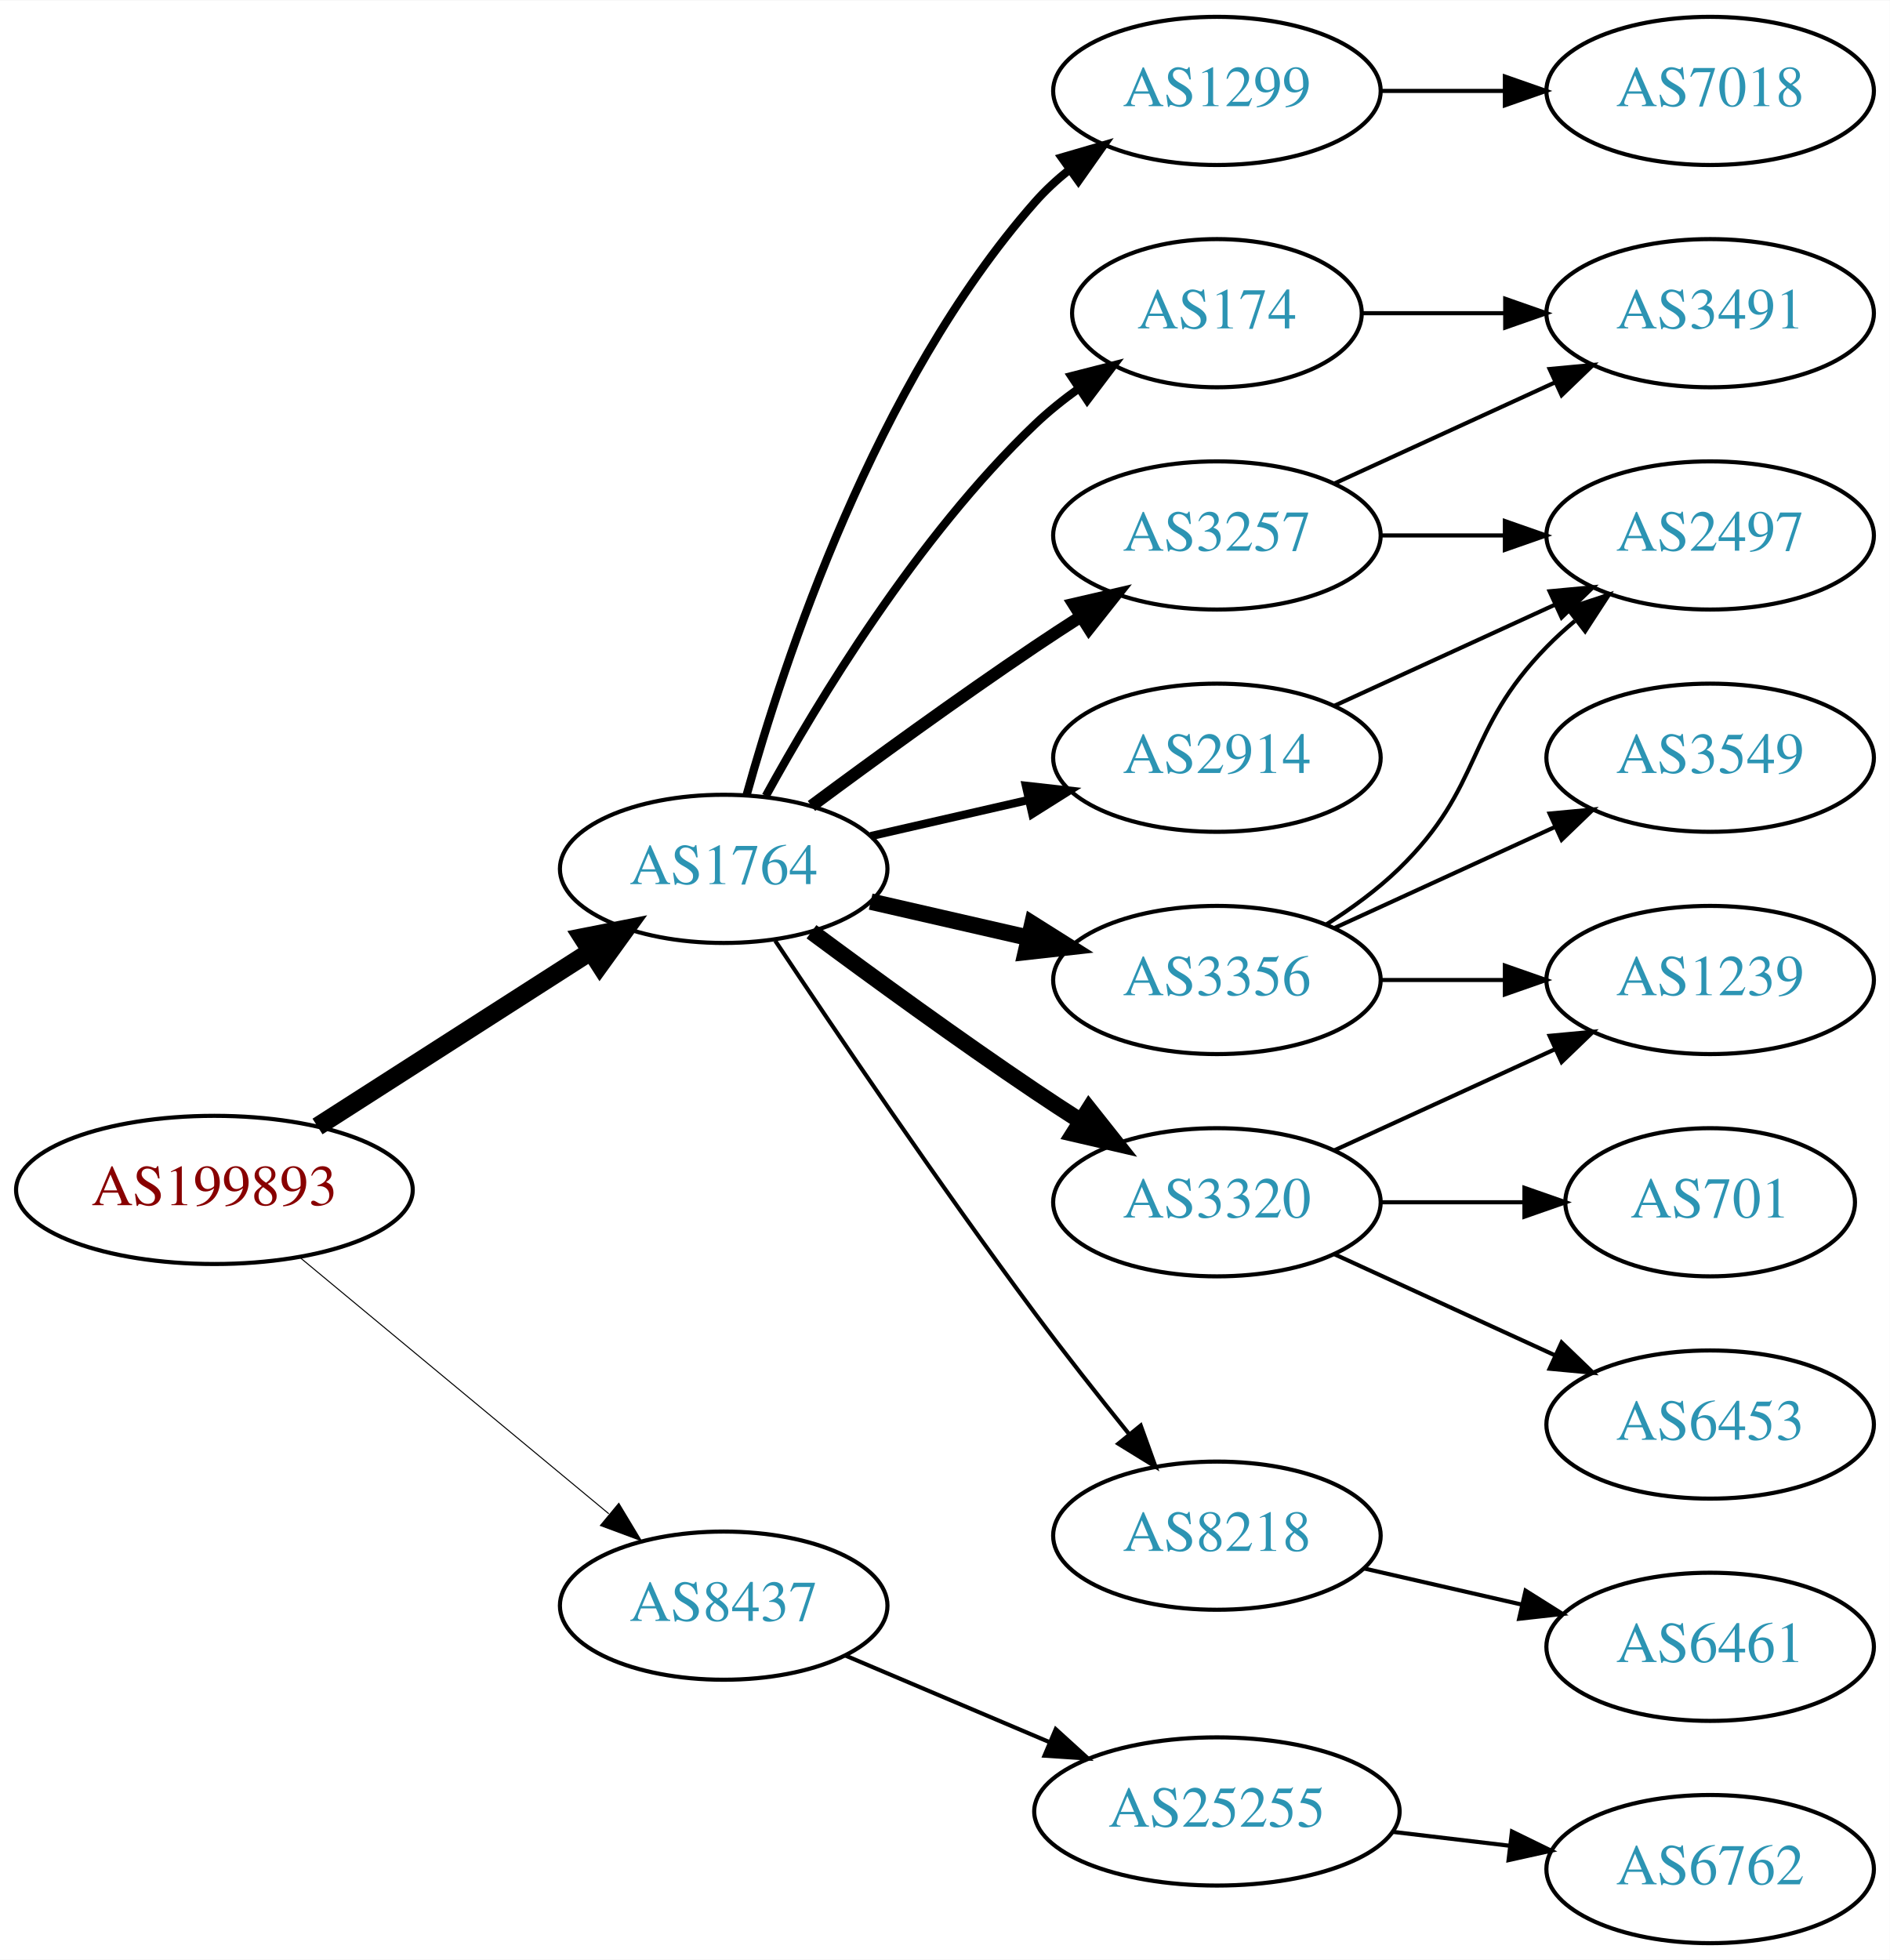
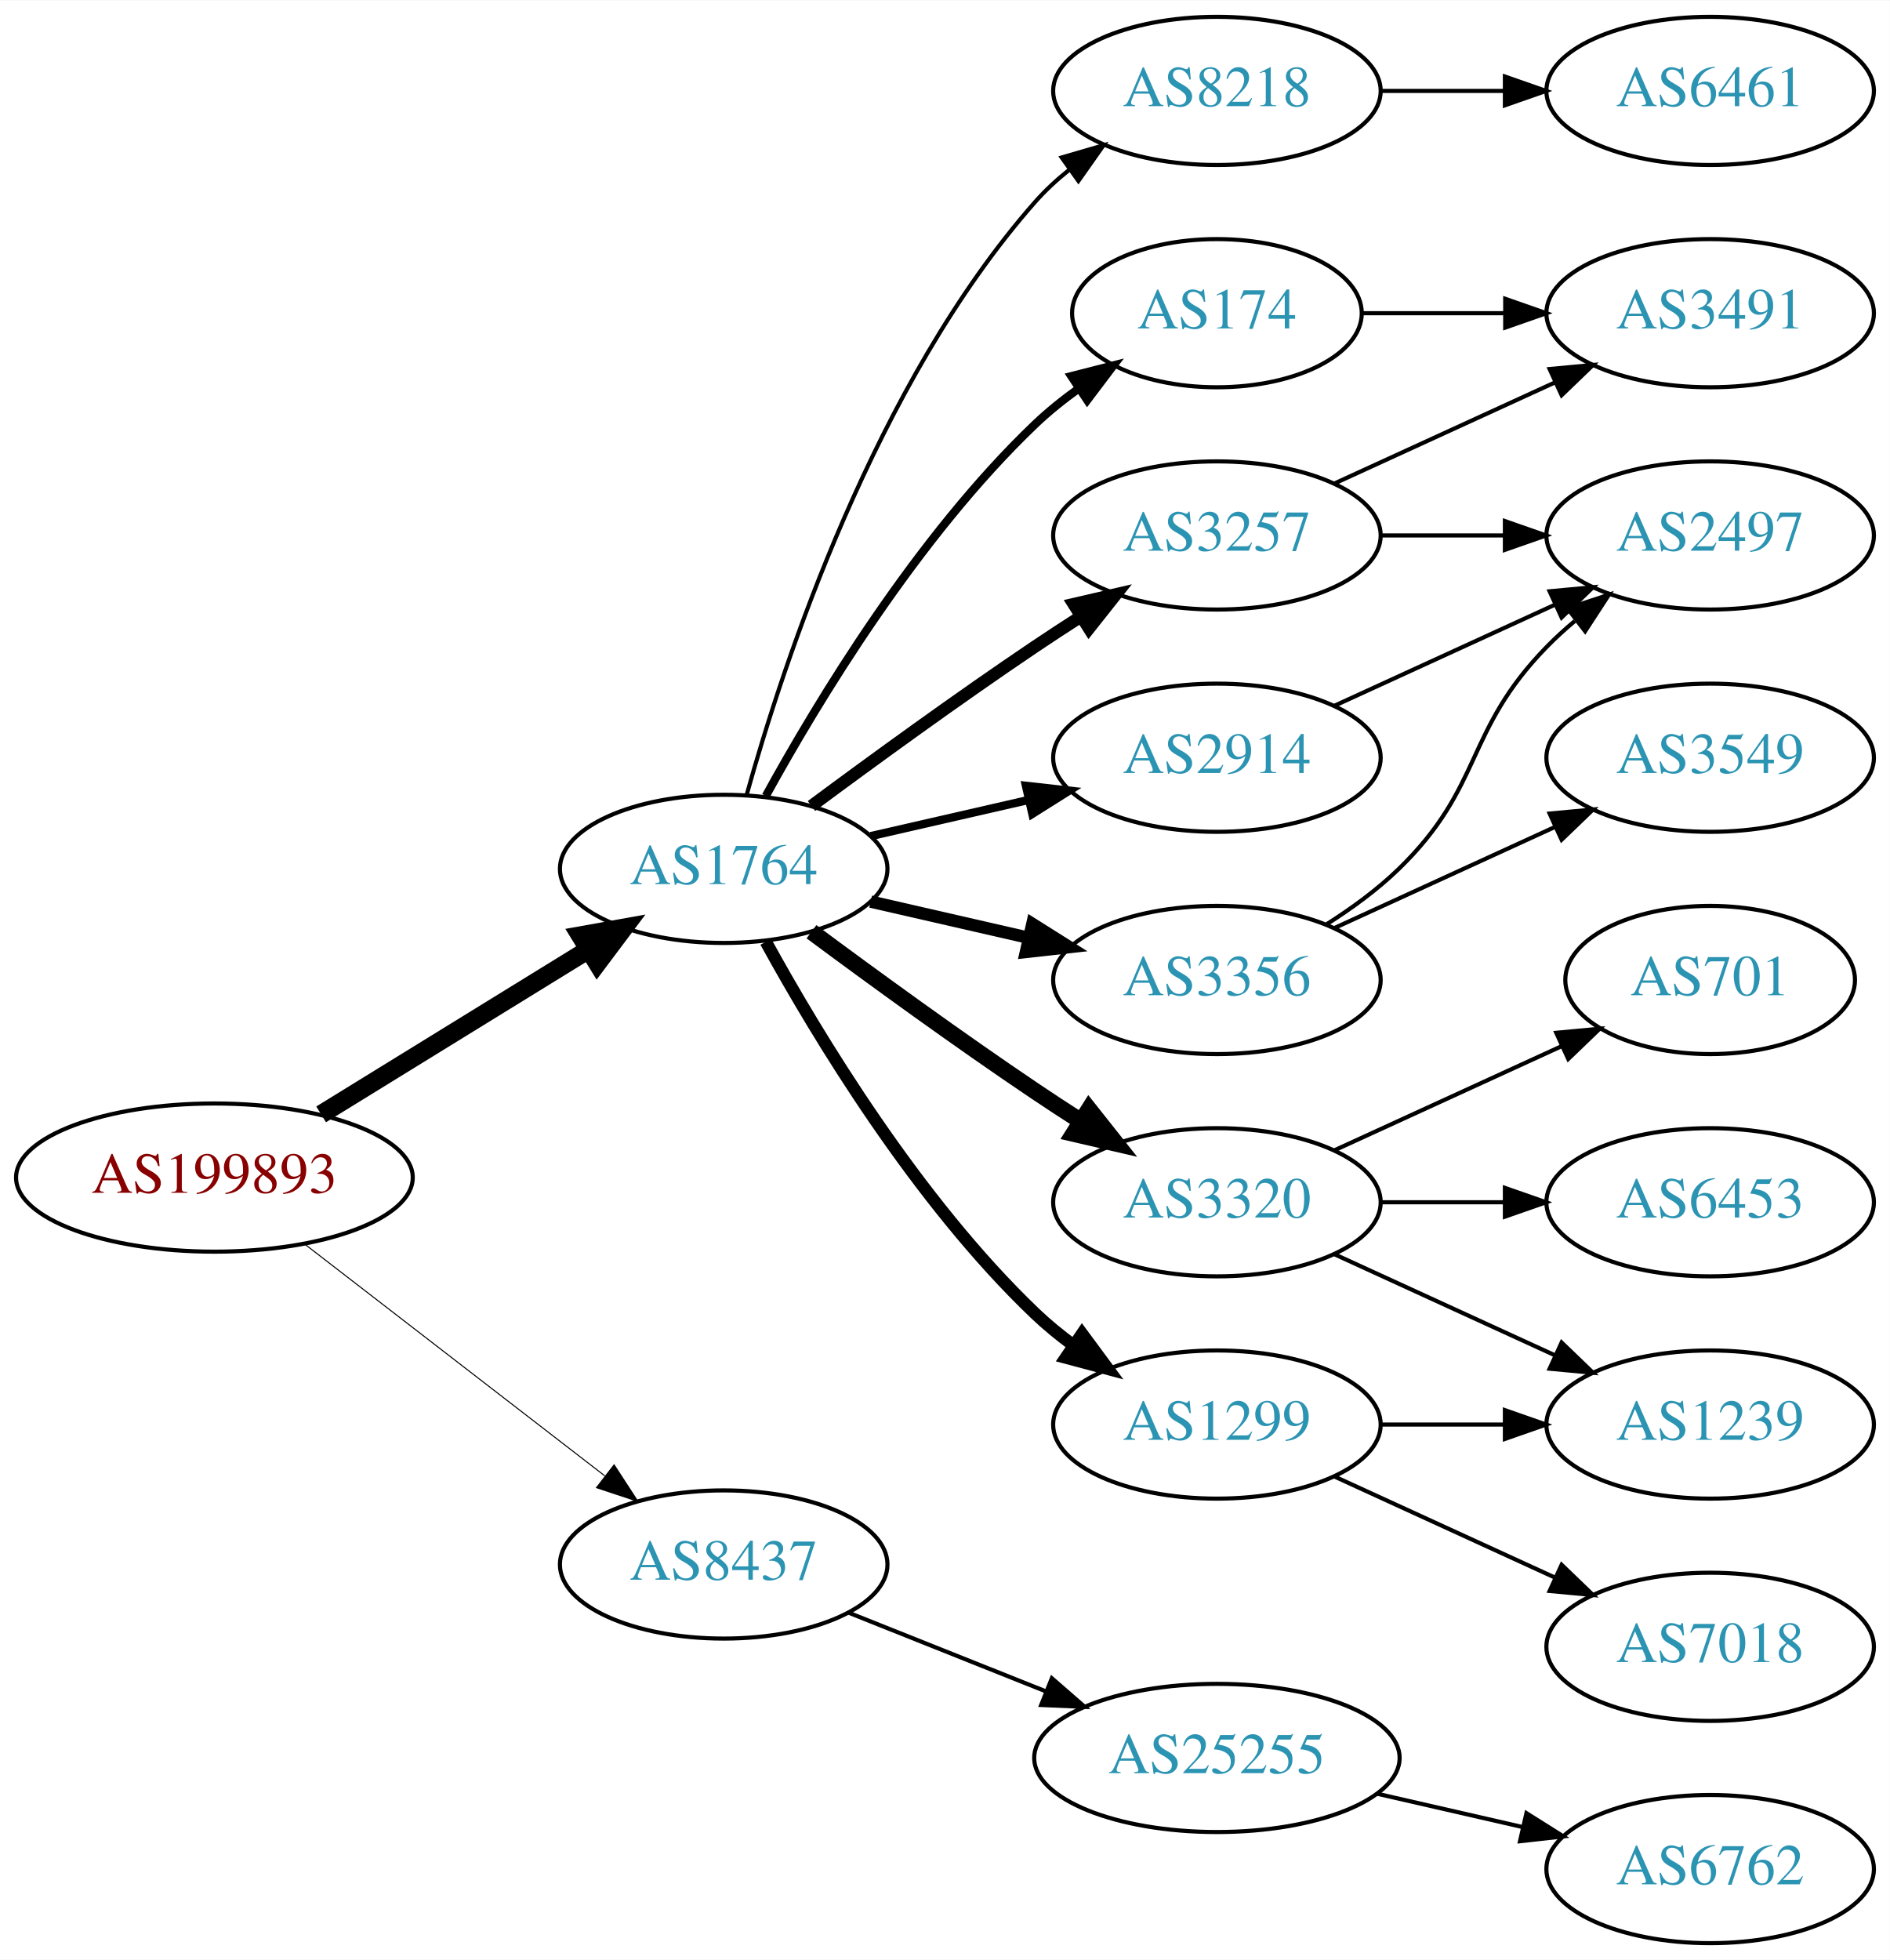
<svg xmlns="http://www.w3.org/2000/svg" xmlns:xlink="http://www.w3.org/1999/xlink" width="459pt" height="476pt" viewBox="0.00 0.00 459.17 476.00">
  <g id="graph0" class="graph" transform="scale(1 1) rotate(0) translate(4 472)">
    <polygon fill="white" stroke="none" points="-4,4 -4,-472 455.17,-472 455.17,4 -4,4" />
    <g id="node1" class="node">
      <g id="a_node1">
        <a xlink:href="/asn/199893" xlink:title="AS199893 ~ Pensionsversicherungsanstalt [AT]">
-           <ellipse fill="#ffffff" stroke="black" cx="48.096" cy="-183" rx="48.192" ry="18" />
-           <text text-anchor="middle" x="48.096" y="-179.3" font-family="Times,serif" font-size="14.00" fill="#880000">AS199893</text>
+           <ellipse fill="#ffffff" stroke="black" cx="48.096" cy="-186" rx="48.192" ry="18" />
+           <text text-anchor="middle" x="48.096" y="-182.3" font-family="Times,serif" font-size="14.00" fill="#880000">AS199893</text>
        </a>
      </g>
    </g>
    <g id="node2" class="node">
      <g id="a_node2">
        <a xlink:href="/asn/1764" xlink:title="AS1764 ~ NEXTLAYER-AS [AT]">
          <ellipse fill="#ffffff" stroke="black" cx="171.838" cy="-261" rx="39.794" ry="18" />
          <text text-anchor="middle" x="171.838" y="-257.3" font-family="Times,serif" font-size="14.00" fill="#2c94b3">AS1764</text>
        </a>
      </g>
    </g>
    <g id="edge1" class="edge">
-       <path fill="none" stroke="black" stroke-width="4.5" d="M73.148,-198.41C92.187,-210.609 118.924,-227.739 139.614,-240.995" />
-       <polygon fill="black" stroke="black" stroke-width="4.5" points="137.527,-244.334 148.071,-246.413 141.775,-237.703 137.527,-244.334" />
+       <path fill="none" stroke="black" stroke-width="4.5" d="M74.026,-201.358C92.811,-212.931 118.711,-228.887 138.996,-241.383" />
+       <polygon fill="black" stroke="black" stroke-width="4.5" points="137.012,-244.786 147.591,-246.679 141.142,-238.081 137.012,-244.786" />
    </g>
    <g id="node3" class="node">
      <g id="a_node3">
        <a xlink:href="/asn/8437" xlink:title="AS8437 ~ Hutchison Drei Austria GmbH [AT]">
-           <ellipse fill="#ffffff" stroke="black" cx="171.838" cy="-82" rx="39.794" ry="18" />
-           <text text-anchor="middle" x="171.838" y="-78.3" font-family="Times,serif" font-size="14.00" fill="#2c94b3">AS8437</text>
+           <ellipse fill="#ffffff" stroke="black" cx="171.838" cy="-92" rx="39.794" ry="18" />
+           <text text-anchor="middle" x="171.838" y="-88.3" font-family="Times,serif" font-size="14.00" fill="#2c94b3">AS8437</text>
        </a>
      </g>
    </g>
    <g id="edge2" class="edge">
-       <path fill="none" stroke="black" stroke-width="0.25" d="M68.927,-166.548C89.329,-149.621 121.246,-123.143 143.921,-104.331" />
-       <polygon fill="black" stroke="black" stroke-width="0.25" points="146.356,-106.858 151.818,-97.779 141.887,-101.471 146.356,-106.858" />
+       <path fill="none" stroke="black" stroke-width="0.25" d="M70.024,-169.841C90.158,-154.295 120.732,-130.688 142.93,-113.548" />
+       <polygon fill="black" stroke="black" stroke-width="0.25" points="145.213,-116.208 150.989,-107.326 140.935,-110.667 145.213,-116.208" />
    </g>
    <g id="node4" class="node">
      <g id="a_node4">
-         <a xlink:href="/asn/1299" xlink:title="AS1299 ~ Telia Carrier [EU]">
-           <ellipse fill="#ffffff" stroke="black" cx="291.681" cy="-450" rx="39.794" ry="18" />
-           <text text-anchor="middle" x="291.681" y="-446.3" font-family="Times,serif" font-size="14.00" fill="#2c94b3">AS1299</text>
-         </a>
-       </g>
-     </g>
-     <g id="edge3" class="edge">
-       <path fill="none" stroke="black" stroke-width="2" d="M177.411,-278.946C186.317,-310.995 208.601,-378.842 247.484,-423 249.968,-425.821 252.818,-428.449 255.844,-430.871" />
-       <polygon fill="black" stroke="black" stroke-width="2" points="253.961,-433.828 264.133,-436.791 258.029,-428.131 253.961,-433.828" />
-     </g>
-     <g id="node5" class="node">
-       <g id="a_node5">
        <a xlink:href="/asn/174" xlink:title="AS174 ~ Cogent Communications [US]">
          <ellipse fill="#ffffff" stroke="black" cx="291.681" cy="-396" rx="35.194" ry="18" />
          <text text-anchor="middle" x="291.681" y="-392.3" font-family="Times,serif" font-size="14.00" fill="#2c94b3">AS174</text>
        </a>
      </g>
    </g>
-     <g id="edge4" class="edge">
+     <g id="edge3" class="edge">
      <path fill="none" stroke="black" stroke-width="2" d="M182.079,-278.713C194.625,-301.561 218.802,-341.611 247.484,-369 250.738,-372.107 254.405,-375.046 258.192,-377.76" />
      <polygon fill="black" stroke="black" stroke-width="2" points="256.294,-380.701 266.56,-383.322 260.169,-374.872 256.294,-380.701" />
    </g>
-     <g id="node6" class="node">
-       <g id="a_node6">
+     <g id="node5" class="node">
+       <g id="a_node5">
        <a xlink:href="/asn/2914" xlink:title="AS2914 ~ NTT America, Inc. [US]">
          <ellipse fill="#ffffff" stroke="black" cx="291.681" cy="-288" rx="39.794" ry="18" />
          <text text-anchor="middle" x="291.681" y="-284.3" font-family="Times,serif" font-size="14.00" fill="#2c94b3">AS2914</text>
        </a>
      </g>
    </g>
-     <g id="edge5" class="edge">
+     <g id="edge4" class="edge">
      <path fill="none" stroke="black" stroke-width="2" d="M207.557,-268.955C219.557,-271.704 233.178,-274.825 245.871,-277.733" />
      <polygon fill="black" stroke="black" stroke-width="2" points="245.273,-281.187 255.802,-280.009 246.836,-274.364 245.273,-281.187" />
    </g>
+     <g id="node6" class="node">
+       <g id="a_node6">
+         <a xlink:href="/asn/3320" xlink:title="AS3320 ~ DTAG [DE]">
+           <ellipse fill="#ffffff" stroke="black" cx="291.681" cy="-180" rx="39.794" ry="18" />
+           <text text-anchor="middle" x="291.681" y="-176.3" font-family="Times,serif" font-size="14.00" fill="#2c94b3">AS3320</text>
+         </a>
+       </g>
+     </g>
+     <g id="edge5" class="edge">
+       <path fill="none" stroke="black" stroke-width="4" d="M193.168,-245.723C208.031,-234.696 228.775,-219.593 247.484,-207 251.033,-204.611 254.784,-202.161 258.532,-199.758" />
+       <polygon fill="black" stroke="black" stroke-width="4" points="260.6,-202.591 267.181,-194.288 256.858,-196.675 260.6,-202.591" />
+     </g>
    <g id="node7" class="node">
      <g id="a_node7">
+         <a xlink:href="/asn/3257" xlink:title="AS3257 ~ GTT [DE]">
+           <ellipse fill="#ffffff" stroke="black" cx="291.681" cy="-342" rx="39.794" ry="18" />
+           <text text-anchor="middle" x="291.681" y="-338.3" font-family="Times,serif" font-size="14.00" fill="#2c94b3">AS3257</text>
+         </a>
+       </g>
+     </g>
+     <g id="edge6" class="edge">
+       <path fill="none" stroke="black" stroke-width="3" d="M193.168,-276.277C208.031,-287.304 228.775,-302.407 247.484,-315 251.033,-317.389 254.784,-319.839 258.532,-322.242" />
+       <polygon fill="black" stroke="black" stroke-width="3" points="256.858,-325.325 267.181,-327.712 260.6,-319.409 256.858,-325.325" />
+     </g>
+     <g id="node8" class="node">
+       <g id="a_node8">
+         <a xlink:href="/asn/1299" xlink:title="AS1299 ~ Telia Carrier [EU]">
+           <ellipse fill="#ffffff" stroke="black" cx="291.681" cy="-126" rx="39.794" ry="18" />
+           <text text-anchor="middle" x="291.681" y="-122.3" font-family="Times,serif" font-size="14.00" fill="#2c94b3">AS1299</text>
+         </a>
+       </g>
+     </g>
+     <g id="edge7" class="edge">
+       <path fill="none" stroke="black" stroke-width="3" d="M182.079,-243.287C194.625,-220.439 218.802,-180.389 247.484,-153 250.353,-150.261 253.542,-147.653 256.851,-145.215" />
+       <polygon fill="black" stroke="black" stroke-width="3" points="258.914,-148.044 265.21,-139.523 254.974,-142.258 258.914,-148.044" />
+     </g>
+     <g id="node9" class="node">
+       <g id="a_node9">
        <a xlink:href="/asn/3356" xlink:title="AS3356 ~ Level 3 Parent, LLC [US]">
          <ellipse fill="#ffffff" stroke="black" cx="291.681" cy="-234" rx="39.794" ry="18" />
          <text text-anchor="middle" x="291.681" y="-230.3" font-family="Times,serif" font-size="14.00" fill="#2c94b3">AS3356</text>
        </a>
      </g>
    </g>
-     <g id="edge6" class="edge">
-       <path fill="none" stroke="black" stroke-width="4" d="M207.557,-253.045C219.557,-250.296 233.178,-247.175 245.871,-244.267" />
-       <polygon fill="black" stroke="black" stroke-width="4" points="246.836,-247.636 255.802,-241.991 245.273,-240.813 246.836,-247.636" />
-     </g>
-     <g id="node8" class="node">
-       <g id="a_node8">
-         <a xlink:href="/asn/3257" xlink:title="AS3257 ~ GTT [DE]">
-           <ellipse fill="#ffffff" stroke="black" cx="291.681" cy="-342" rx="39.794" ry="18" />
-           <text text-anchor="middle" x="291.681" y="-338.3" font-family="Times,serif" font-size="14.00" fill="#2c94b3">AS3257</text>
-         </a>
-       </g>
-     </g>
-     <g id="edge7" class="edge">
-       <path fill="none" stroke="black" stroke-width="3" d="M193.168,-276.277C208.031,-287.304 228.775,-302.407 247.484,-315 251.033,-317.389 254.784,-319.839 258.532,-322.242" />
-       <polygon fill="black" stroke="black" stroke-width="3" points="256.858,-325.325 267.181,-327.712 260.6,-319.409 256.858,-325.325" />
-     </g>
-     <g id="node9" class="node">
-       <g id="a_node9">
-         <a xlink:href="/asn/3320" xlink:title="AS3320 ~ DTAG [DE]">
-           <ellipse fill="#ffffff" stroke="black" cx="291.681" cy="-180" rx="39.794" ry="18" />
-           <text text-anchor="middle" x="291.681" y="-176.3" font-family="Times,serif" font-size="14.00" fill="#2c94b3">AS3320</text>
-         </a>
-       </g>
-     </g>
    <g id="edge8" class="edge">
-       <path fill="none" stroke="black" stroke-width="4" d="M193.168,-245.723C208.031,-234.696 228.775,-219.593 247.484,-207 251.033,-204.611 254.784,-202.161 258.532,-199.758" />
-       <polygon fill="black" stroke="black" stroke-width="4" points="260.6,-202.591 267.181,-194.288 256.858,-196.675 260.6,-202.591" />
+       <path fill="none" stroke="black" stroke-width="3" d="M207.557,-253.045C219.557,-250.296 233.178,-247.175 245.871,-244.267" />
+       <polygon fill="black" stroke="black" stroke-width="3" points="246.836,-247.636 255.802,-241.991 245.273,-240.813 246.836,-247.636" />
    </g>
    <g id="node10" class="node">
      <g id="a_node10">
        <a xlink:href="/asn/8218" xlink:title="AS8218 ~ legacy Neotelecoms [FR]">
-           <ellipse fill="#ffffff" stroke="black" cx="291.681" cy="-99" rx="39.794" ry="18" />
-           <text text-anchor="middle" x="291.681" y="-95.3" font-family="Times,serif" font-size="14.00" fill="#2c94b3">AS8218</text>
+           <ellipse fill="#ffffff" stroke="black" cx="291.681" cy="-450" rx="39.794" ry="18" />
+           <text text-anchor="middle" x="291.681" y="-446.3" font-family="Times,serif" font-size="14.00" fill="#2c94b3">AS8218</text>
        </a>
      </g>
    </g>
    <g id="edge9" class="edge">
-       <path fill="none" stroke="black" d="M184.366,-243.529C198.727,-221.952 224.217,-184.268 247.484,-153 254.728,-143.266 262.984,-132.802 270.325,-123.701" />
-       <polygon fill="black" stroke="black" points="273.165,-125.755 276.753,-115.786 267.732,-121.342 273.165,-125.755" />
+       <path fill="none" stroke="black" d="M177.411,-278.946C186.317,-310.995 208.601,-378.842 247.484,-423 249.968,-425.821 252.818,-428.449 255.844,-430.871" />
+       <polygon fill="black" stroke="black" points="253.961,-433.828 264.133,-436.791 258.029,-428.131 253.961,-433.828" />
    </g>
    <g id="node19" class="node">
      <g id="a_node19">
        <a xlink:href="/asn/25255" xlink:title="AS25255 ~ ==&gt; TELE2 AUSTRIA &lt;== [AT]">
-           <ellipse fill="#ffffff" stroke="black" cx="291.681" cy="-32" rx="44.393" ry="18" />
-           <text text-anchor="middle" x="291.681" y="-28.3" font-family="Times,serif" font-size="14.00" fill="#2c94b3">AS25255</text>
+           <ellipse fill="#ffffff" stroke="black" cx="291.681" cy="-45" rx="44.393" ry="18" />
+           <text text-anchor="middle" x="291.681" y="-41.3" font-family="Times,serif" font-size="14.00" fill="#2c94b3">AS25255</text>
        </a>
      </g>
    </g>
    <g id="edge22" class="edge">
-       <path fill="none" stroke="black" d="M201.364,-69.896C216.283,-63.566 234.782,-55.718 251.068,-48.808" />
-       <polygon fill="black" stroke="black" points="252.518,-51.994 260.357,-44.866 249.784,-45.55 252.518,-51.994" />
+       <path fill="none" stroke="black" d="M202.271,-80.261C216.723,-74.497 234.365,-67.461 250.077,-61.194" />
+       <polygon fill="black" stroke="black" points="251.573,-64.366 259.565,-57.41 248.979,-57.864 251.573,-64.366" />
    </g>
    <g id="node11" class="node">
      <g id="a_node11">
-         <a xlink:href="/asn/7018" xlink:title="AS7018 ~ AT&amp;T Services, Inc. [US]">
-           <ellipse fill="#ffffff" stroke="black" cx="411.523" cy="-450" rx="39.794" ry="18" />
-           <text text-anchor="middle" x="411.523" y="-446.3" font-family="Times,serif" font-size="14.00" fill="#2c94b3">AS7018</text>
-         </a>
-       </g>
-     </g>
-     <g id="edge10" class="edge">
-       <path fill="none" stroke="black" d="M331.593,-450C341.146,-450 351.496,-450 361.459,-450" />
-       <polygon fill="black" stroke="black" points="361.651,-453.5 371.651,-450 361.651,-446.5 361.651,-453.5" />
-     </g>
-     <g id="node12" class="node">
-       <g id="a_node12">
        <a xlink:href="/asn/3491" xlink:title="AS3491 ~ PCCW Global, Inc. [US]">
          <ellipse fill="#ffffff" stroke="black" cx="411.523" cy="-396" rx="39.794" ry="18" />
          <text text-anchor="middle" x="411.523" y="-392.3" font-family="Times,serif" font-size="14.00" fill="#2c94b3">AS3491</text>
        </a>
      </g>
    </g>
-     <g id="edge11" class="edge">
+     <g id="edge10" class="edge">
      <path fill="none" stroke="black" d="M327.082,-396C337.906,-396 350.074,-396 361.701,-396" />
      <polygon fill="black" stroke="black" points="361.732,-399.5 371.732,-396 361.732,-392.5 361.732,-399.5" />
    </g>
-     <g id="node13" class="node">
-       <g id="a_node13">
+     <g id="node12" class="node">
+       <g id="a_node12">
        <a xlink:href="/asn/2497" xlink:title="AS2497 ~ Internet Initiative Japan Inc. [JP]">
          <ellipse fill="#ffffff" stroke="black" cx="411.523" cy="-342" rx="39.794" ry="18" />
          <text text-anchor="middle" x="411.523" y="-338.3" font-family="Times,serif" font-size="14.00" fill="#2c94b3">AS2497</text>
        </a>
      </g>
    </g>
-     <g id="edge12" class="edge">
+     <g id="edge11" class="edge">
      <path fill="none" stroke="black" d="M320.309,-300.661C336.266,-307.973 356.537,-317.261 373.82,-325.181" />
      <polygon fill="black" stroke="black" points="372.518,-328.435 383.067,-329.419 375.434,-322.071 372.518,-328.435" />
    </g>
+     <g id="node13" class="node">
+       <g id="a_node13">
+         <a xlink:href="/asn/701" xlink:title="AS701 ~ UUNET [US]">
+           <ellipse fill="#ffffff" stroke="black" cx="411.523" cy="-234" rx="35.194" ry="18" />
+           <text text-anchor="middle" x="411.523" y="-230.3" font-family="Times,serif" font-size="14.00" fill="#2c94b3">AS701</text>
+         </a>
+       </g>
+     </g>
+     <g id="edge12" class="edge">
+       <path fill="none" stroke="black" d="M320.309,-192.661C336.726,-200.183 357.707,-209.798 375.304,-217.861" />
+       <polygon fill="black" stroke="black" points="374.132,-221.174 384.681,-222.158 377.048,-214.811 374.132,-221.174" />
+     </g>
+     <g id="node14" class="node">
+       <g id="a_node14">
+         <a xlink:href="/asn/1239" xlink:title="AS1239 ~ Sprint [US]">
+           <ellipse fill="#ffffff" stroke="black" cx="411.523" cy="-126" rx="39.794" ry="18" />
+           <text text-anchor="middle" x="411.523" y="-122.3" font-family="Times,serif" font-size="14.00" fill="#2c94b3">AS1239</text>
+         </a>
+       </g>
+     </g>
+     <g id="edge13" class="edge">
+       <path fill="none" stroke="black" d="M320.309,-167.339C336.266,-160.027 356.537,-150.739 373.82,-142.819" />
+       <polygon fill="black" stroke="black" points="375.434,-145.929 383.067,-138.581 372.518,-139.565 375.434,-145.929" />
+     </g>
+     <g id="node15" class="node">
+       <g id="a_node15">
+         <a xlink:href="/asn/6453" xlink:title="AS6453 ~ TATA COMMUNICATIONS (AMERICA) INC [US]">
+           <ellipse fill="#ffffff" stroke="black" cx="411.523" cy="-180" rx="39.794" ry="18" />
+           <text text-anchor="middle" x="411.523" y="-176.3" font-family="Times,serif" font-size="14.00" fill="#2c94b3">AS6453</text>
+         </a>
+       </g>
+     </g>
+     <g id="edge14" class="edge">
+       <path fill="none" stroke="black" d="M331.593,-180C341.146,-180 351.496,-180 361.459,-180" />
+       <polygon fill="black" stroke="black" points="361.651,-183.5 371.651,-180 361.651,-176.5 361.651,-183.5" />
+     </g>
    <g id="edge15" class="edge">
+       <path fill="none" stroke="black" d="M320.309,-354.661C336.266,-361.973 356.537,-371.261 373.82,-379.181" />
+       <polygon fill="black" stroke="black" points="372.518,-382.435 383.067,-383.419 375.434,-376.071 372.518,-382.435" />
+     </g>
+     <g id="edge16" class="edge">
+       <path fill="none" stroke="black" d="M331.593,-342C341.146,-342 351.496,-342 361.459,-342" />
+       <polygon fill="black" stroke="black" points="361.651,-345.5 371.651,-342 361.651,-338.5 361.651,-345.5" />
+     </g>
+     <g id="edge21" class="edge">
+       <path fill="none" stroke="black" d="M331.593,-126C341.146,-126 351.496,-126 361.459,-126" />
+       <polygon fill="black" stroke="black" points="361.651,-129.5 371.651,-126 361.651,-122.5 361.651,-129.5" />
+     </g>
+     <g id="node18" class="node">
+       <g id="a_node18">
+         <a xlink:href="/asn/7018" xlink:title="AS7018 ~ AT&amp;T Services, Inc. [US]">
+           <ellipse fill="#ffffff" stroke="black" cx="411.523" cy="-72" rx="39.794" ry="18" />
+           <text text-anchor="middle" x="411.523" y="-68.3" font-family="Times,serif" font-size="14.00" fill="#2c94b3">AS7018</text>
+         </a>
+       </g>
+     </g>
+     <g id="edge20" class="edge">
+       <path fill="none" stroke="black" d="M320.309,-113.339C336.266,-106.027 356.537,-96.739 373.82,-88.819" />
+       <polygon fill="black" stroke="black" points="375.434,-91.929 383.067,-84.581 372.518,-85.565 375.434,-91.929" />
+     </g>
+     <g id="edge18" class="edge">
      <path fill="none" stroke="black" d="M318.21,-247.462C324.372,-251.362 330.674,-255.948 335.877,-261 356.57,-281.094 351.704,-294.383 371.877,-315 373.969,-317.139 376.253,-319.218 378.63,-321.21" />
      <polygon fill="black" stroke="black" points="376.873,-324.275 386.929,-327.611 381.148,-318.732 376.873,-324.275" />
    </g>
-     <g id="node14" class="node">
-       <g id="a_node14">
+     <g id="node16" class="node">
+       <g id="a_node16">
        <a xlink:href="/asn/3549" xlink:title="AS3549 ~ Level 3 Parent, LLC [US]">
          <ellipse fill="#ffffff" stroke="black" cx="411.523" cy="-288" rx="39.794" ry="18" />
          <text text-anchor="middle" x="411.523" y="-284.3" font-family="Times,serif" font-size="14.00" fill="#2c94b3">AS3549</text>
        </a>
      </g>
    </g>
-     <g id="edge13" class="edge">
+     <g id="edge17" class="edge">
      <path fill="none" stroke="black" d="M320.309,-246.661C336.266,-253.973 356.537,-263.261 373.82,-271.181" />
      <polygon fill="black" stroke="black" points="372.518,-274.435 383.067,-275.419 375.434,-268.071 372.518,-274.435" />
    </g>
-     <g id="node15" class="node">
-       <g id="a_node15">
-         <a xlink:href="/asn/1239" xlink:title="AS1239 ~ Sprint [US]">
-           <ellipse fill="#ffffff" stroke="black" cx="411.523" cy="-234" rx="39.794" ry="18" />
-           <text text-anchor="middle" x="411.523" y="-230.3" font-family="Times,serif" font-size="14.00" fill="#2c94b3">AS1239</text>
-         </a>
-       </g>
-     </g>
-     <g id="edge14" class="edge">
-       <path fill="none" stroke="black" d="M331.593,-234C341.146,-234 351.496,-234 361.459,-234" />
-       <polygon fill="black" stroke="black" points="361.651,-237.5 371.651,-234 361.651,-230.5 361.651,-237.5" />
-     </g>
-     <g id="edge16" class="edge">
-       <path fill="none" stroke="black" d="M320.309,-354.661C336.266,-361.973 356.537,-371.261 373.82,-379.181" />
-       <polygon fill="black" stroke="black" points="372.518,-382.435 383.067,-383.419 375.434,-376.071 372.518,-382.435" />
-     </g>
-     <g id="edge17" class="edge">
-       <path fill="none" stroke="black" d="M331.593,-342C341.146,-342 351.496,-342 361.459,-342" />
-       <polygon fill="black" stroke="black" points="361.651,-345.5 371.651,-342 361.651,-338.5 361.651,-345.5" />
-     </g>
-     <g id="edge19" class="edge">
-       <path fill="none" stroke="black" d="M320.309,-192.661C336.266,-199.973 356.537,-209.261 373.82,-217.181" />
-       <polygon fill="black" stroke="black" points="372.518,-220.435 383.067,-221.419 375.434,-214.071 372.518,-220.435" />
-     </g>
-     <g id="node16" class="node">
-       <g id="a_node16">
-         <a xlink:href="/asn/701" xlink:title="AS701 ~ UUNET [US]">
-           <ellipse fill="#ffffff" stroke="black" cx="411.523" cy="-180" rx="35.194" ry="18" />
-           <text text-anchor="middle" x="411.523" y="-176.3" font-family="Times,serif" font-size="14.00" fill="#2c94b3">AS701</text>
-         </a>
-       </g>
-     </g>
-     <g id="edge18" class="edge">
-       <path fill="none" stroke="black" d="M331.593,-180C342.68,-180 354.839,-180 366.222,-180" />
-       <polygon fill="black" stroke="black" points="366.404,-183.5 376.404,-180 366.403,-176.5 366.404,-183.5" />
-     </g>
    <g id="node17" class="node">
      <g id="a_node17">
-         <a xlink:href="/asn/6453" xlink:title="AS6453 ~ TATA COMMUNICATIONS (AMERICA) INC [US]">
-           <ellipse fill="#ffffff" stroke="black" cx="411.523" cy="-126" rx="39.794" ry="18" />
-           <text text-anchor="middle" x="411.523" y="-122.3" font-family="Times,serif" font-size="14.00" fill="#2c94b3">AS6453</text>
-         </a>
-       </g>
-     </g>
-     <g id="edge20" class="edge">
-       <path fill="none" stroke="black" d="M320.309,-167.339C336.266,-160.027 356.537,-150.739 373.82,-142.819" />
-       <polygon fill="black" stroke="black" points="375.434,-145.929 383.067,-138.581 372.518,-139.565 375.434,-145.929" />
-     </g>
-     <g id="node18" class="node">
-       <g id="a_node18">
        <a xlink:href="/asn/6461" xlink:title="AS6461 ~ Zayo Bandwidth [US]">
-           <ellipse fill="#ffffff" stroke="black" cx="411.523" cy="-72" rx="39.794" ry="18" />
-           <text text-anchor="middle" x="411.523" y="-68.3" font-family="Times,serif" font-size="14.00" fill="#2c94b3">AS6461</text>
-         </a>
-       </g>
-     </g>
-     <g id="edge21" class="edge">
-       <path fill="none" stroke="black" d="M327.4,-91.045C339.4,-88.296 353.021,-85.175 365.713,-82.267" />
-       <polygon fill="black" stroke="black" points="366.679,-85.636 375.645,-79.991 365.116,-78.813 366.679,-85.636" />
+           <ellipse fill="#ffffff" stroke="black" cx="411.523" cy="-450" rx="39.794" ry="18" />
+           <text text-anchor="middle" x="411.523" y="-446.3" font-family="Times,serif" font-size="14.00" fill="#2c94b3">AS6461</text>
+         </a>
+       </g>
+     </g>
+     <g id="edge19" class="edge">
+       <path fill="none" stroke="black" d="M331.593,-450C341.146,-450 351.496,-450 361.459,-450" />
+       <polygon fill="black" stroke="black" points="361.651,-453.5 371.651,-450 361.651,-446.5 361.651,-453.5" />
    </g>
    <g id="node20" class="node">
      <g id="a_node20">
        <a xlink:href="/asn/6762" xlink:title="AS6762 ~ TELECOM ITALIA SPARKLE S.p.A. [IT]">
          <ellipse fill="#ffffff" stroke="black" cx="411.523" cy="-18" rx="39.794" ry="18" />
          <text text-anchor="middle" x="411.523" y="-14.3" font-family="Times,serif" font-size="14.00" fill="#2c94b3">AS6762</text>
        </a>
      </g>
    </g>
    <g id="edge23" class="edge">
-       <path fill="none" stroke="black" d="M334.227,-27.064C343.473,-25.966 353.346,-24.793 362.818,-23.668" />
-       <polygon fill="black" stroke="black" points="363.372,-27.126 372.889,-22.471 362.546,-20.175 363.372,-27.126" />
+       <path fill="none" stroke="black" d="M330.615,-36.308C341.856,-33.733 354.269,-30.889 365.892,-28.226" />
+       <polygon fill="black" stroke="black" points="366.888,-31.588 375.853,-25.944 365.324,-24.765 366.888,-31.588" />
    </g>
  </g>
</svg>
